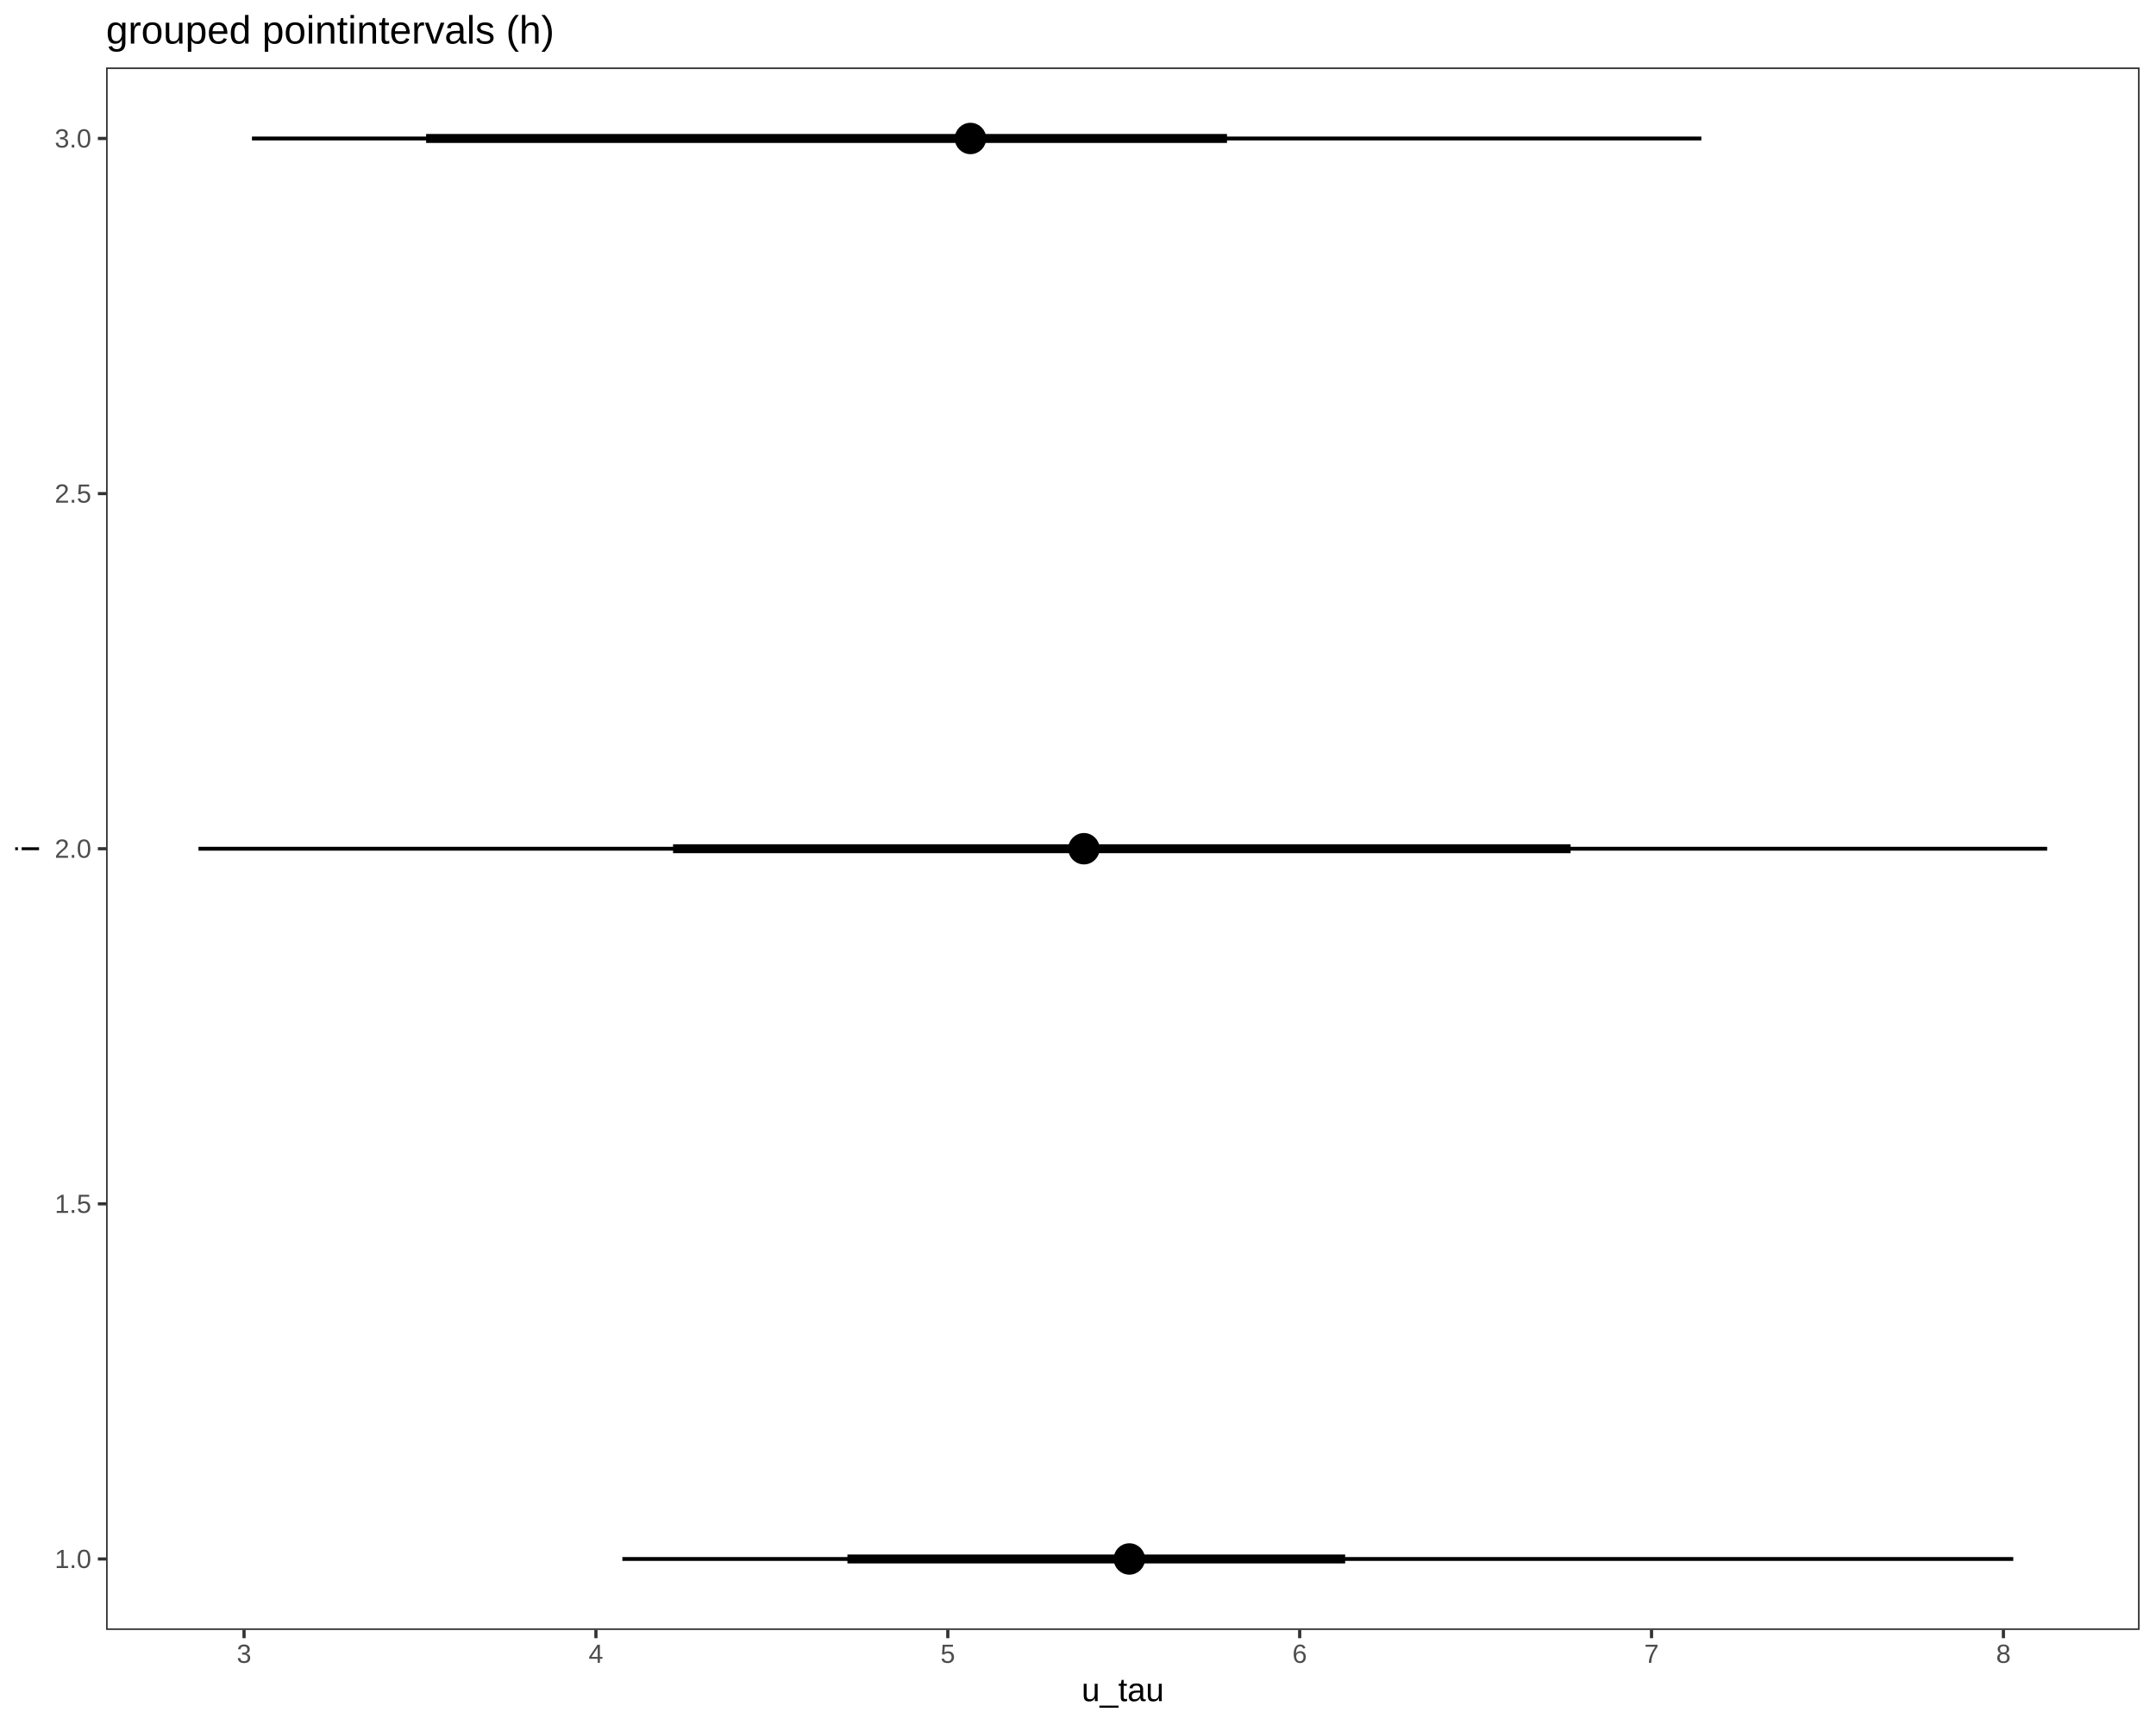
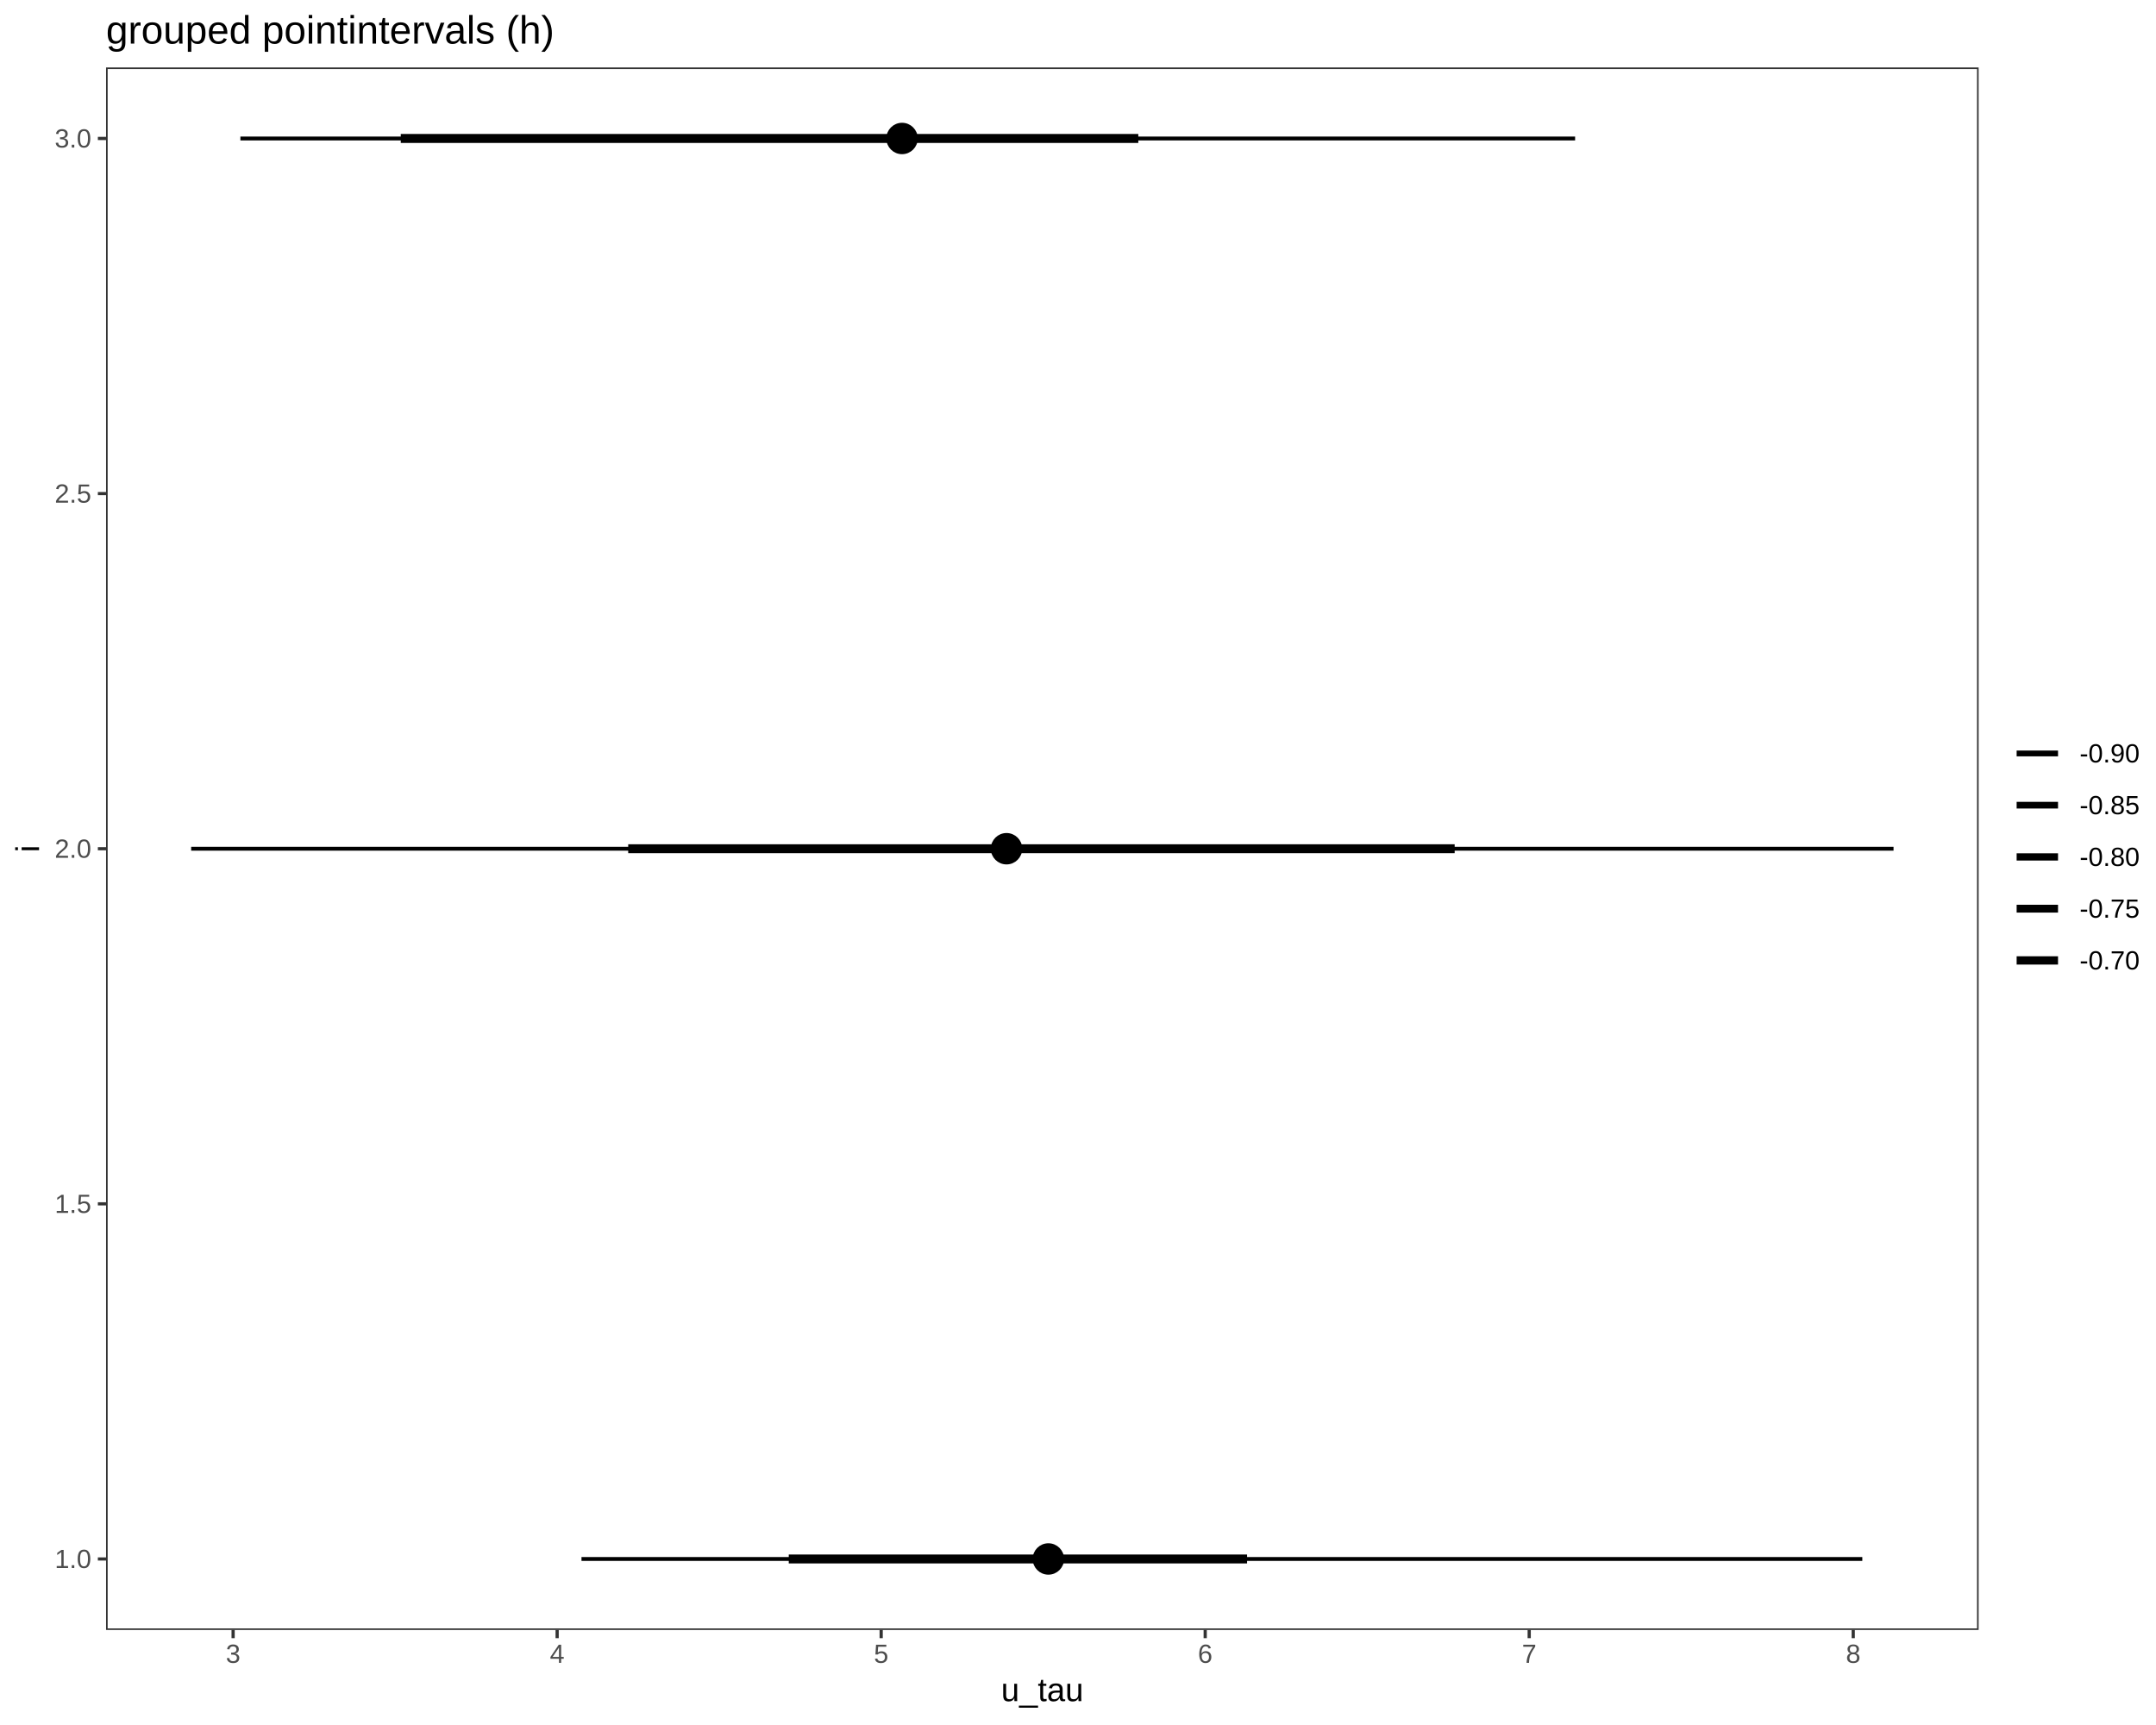
<svg xmlns="http://www.w3.org/2000/svg" viewBox="0 0 720.00 576.00">
  <defs>
    <style type="text/css">
    line, polyline, polygon, path, rect, circle {
      fill: none;
      stroke: #000000;
      stroke-linecap: round;
      stroke-linejoin: round;
      stroke-miterlimit: 10.00;
    }
  </style>
  </defs>
  <rect width="100%" height="100%" style="stroke: none; fill: #FFFFFF;" />
  <rect x="0.00" y="0.00" width="720.00" height="576.00" style="stroke-width: 1.07; stroke: #FFFFFF; fill: #FFFFFF;" />
  <defs>
-     <clipPath id="cpMzUuNDJ8NzE0LjUyfDU0NC4yN3wyMi41Mg==">
-       <rect x="35.42" y="22.52" width="679.10" height="521.75" />
+     <clipPath id="cpMzUuNDJ8NjYwLjc3fDU0NC4yN3wyMi41Mg==">
+       <rect x="35.42" y="22.52" width="625.35" height="521.75" />
    </clipPath>
  </defs>
-   <rect x="35.42" y="22.52" width="679.10" height="521.75" style="stroke-width: 1.07; stroke: none; fill: #FFFFFF;" clip-path="url(#cpMzUuNDJ8NzE0LjUyfDU0NC4yN3wyMi41Mg==)" />
-   <line x1="283.00" y1="520.56" x2="449.22" y2="520.56" style="stroke-width: 2.99; stroke-linecap: butt;" clip-path="url(#cpMzUuNDJ8NzE0LjUyfDU0NC4yN3wyMi41Mg==)" />
-   <line x1="224.77" y1="283.40" x2="524.50" y2="283.40" style="stroke-width: 2.99; stroke-linecap: butt;" clip-path="url(#cpMzUuNDJ8NzE0LjUyfDU0NC4yN3wyMi41Mg==)" />
-   <line x1="142.30" y1="46.24" x2="409.76" y2="46.24" style="stroke-width: 2.99; stroke-linecap: butt;" clip-path="url(#cpMzUuNDJ8NzE0LjUyfDU0NC4yN3wyMi41Mg==)" />
-   <line x1="207.84" y1="520.56" x2="672.33" y2="520.56" style="stroke-width: 1.28; stroke-linecap: butt;" clip-path="url(#cpMzUuNDJ8NzE0LjUyfDU0NC4yN3wyMi41Mg==)" />
-   <line x1="66.28" y1="283.40" x2="683.65" y2="283.40" style="stroke-width: 1.28; stroke-linecap: butt;" clip-path="url(#cpMzUuNDJ8NzE0LjUyfDU0NC4yN3wyMi41Mg==)" />
-   <line x1="84.14" y1="46.24" x2="568.17" y2="46.24" style="stroke-width: 1.28; stroke-linecap: butt;" clip-path="url(#cpMzUuNDJ8NzE0LjUyfDU0NC4yN3wyMi41Mg==)" />
-   <circle cx="377.15" cy="520.56" r="3.40pt" style="stroke-width: 1.42; fill: #000000;" clip-path="url(#cpMzUuNDJ8NzE0LjUyfDU0NC4yN3wyMi41Mg==)" />
-   <circle cx="361.98" cy="283.40" r="3.40pt" style="stroke-width: 1.42; fill: #000000;" clip-path="url(#cpMzUuNDJ8NzE0LjUyfDU0NC4yN3wyMi41Mg==)" />
-   <circle cx="324.09" cy="46.24" r="3.40pt" style="stroke-width: 1.42; fill: #000000;" clip-path="url(#cpMzUuNDJ8NzE0LjUyfDU0NC4yN3wyMi41Mg==)" />
-   <circle cx="377.15" cy="520.56" r="1.86pt" style="stroke-width: 1.42; fill: #000000;" clip-path="url(#cpMzUuNDJ8NzE0LjUyfDU0NC4yN3wyMi41Mg==)" />
-   <circle cx="361.98" cy="283.40" r="1.86pt" style="stroke-width: 1.42; fill: #000000;" clip-path="url(#cpMzUuNDJ8NzE0LjUyfDU0NC4yN3wyMi41Mg==)" />
-   <circle cx="324.09" cy="46.24" r="1.86pt" style="stroke-width: 1.42; fill: #000000;" clip-path="url(#cpMzUuNDJ8NzE0LjUyfDU0NC4yN3wyMi41Mg==)" />
-   <rect x="35.42" y="22.52" width="679.10" height="521.75" style="stroke-width: 1.07; stroke: #333333;" clip-path="url(#cpMzUuNDJ8NzE0LjUyfDU0NC4yN3wyMi41Mg==)" />
+   <rect x="35.42" y="22.52" width="625.35" height="521.75" style="stroke-width: 1.07; stroke: none; fill: #FFFFFF;" clip-path="url(#cpMzUuNDJ8NjYwLjc3fDU0NC4yN3wyMi41Mg==)" />
+   <line x1="263.41" y1="520.56" x2="416.46" y2="520.56" style="stroke-width: 2.99; stroke-linecap: butt;" clip-path="url(#cpMzUuNDJ8NjYwLjc3fDU0NC4yN3wyMi41Mg==)" />
+   <line x1="209.79" y1="283.40" x2="485.79" y2="283.40" style="stroke-width: 2.99; stroke-linecap: butt;" clip-path="url(#cpMzUuNDJ8NjYwLjc3fDU0NC4yN3wyMi41Mg==)" />
+   <line x1="133.84" y1="46.24" x2="380.14" y2="46.24" style="stroke-width: 2.99; stroke-linecap: butt;" clip-path="url(#cpMzUuNDJ8NjYwLjc3fDU0NC4yN3wyMi41Mg==)" />
+   <line x1="194.19" y1="520.56" x2="621.92" y2="520.56" style="stroke-width: 1.28; stroke-linecap: butt;" clip-path="url(#cpMzUuNDJ8NjYwLjc3fDU0NC4yN3wyMi41Mg==)" />
+   <line x1="63.84" y1="283.40" x2="632.35" y2="283.40" style="stroke-width: 1.28; stroke-linecap: butt;" clip-path="url(#cpMzUuNDJ8NjYwLjc3fDU0NC4yN3wyMi41Mg==)" />
+   <line x1="80.28" y1="46.24" x2="526.01" y2="46.24" style="stroke-width: 1.28; stroke-linecap: butt;" clip-path="url(#cpMzUuNDJ8NjYwLjc3fDU0NC4yN3wyMi41Mg==)" />
+   <circle cx="350.11" cy="520.56" r="3.40pt" style="stroke-width: 1.42; fill: #000000;" clip-path="url(#cpMzUuNDJ8NjYwLjc3fDU0NC4yN3wyMi41Mg==)" />
+   <circle cx="336.13" cy="283.40" r="3.40pt" style="stroke-width: 1.42; fill: #000000;" clip-path="url(#cpMzUuNDJ8NjYwLjc3fDU0NC4yN3wyMi41Mg==)" />
+   <circle cx="301.24" cy="46.24" r="3.40pt" style="stroke-width: 1.42; fill: #000000;" clip-path="url(#cpMzUuNDJ8NjYwLjc3fDU0NC4yN3wyMi41Mg==)" />
+   <circle cx="350.11" cy="520.56" r="1.86pt" style="stroke-width: 1.42; fill: #000000;" clip-path="url(#cpMzUuNDJ8NjYwLjc3fDU0NC4yN3wyMi41Mg==)" />
+   <circle cx="336.13" cy="283.40" r="1.86pt" style="stroke-width: 1.42; fill: #000000;" clip-path="url(#cpMzUuNDJ8NjYwLjc3fDU0NC4yN3wyMi41Mg==)" />
+   <circle cx="301.24" cy="46.24" r="1.86pt" style="stroke-width: 1.42; fill: #000000;" clip-path="url(#cpMzUuNDJ8NjYwLjc3fDU0NC4yN3wyMi41Mg==)" />
+   <rect x="35.42" y="22.52" width="625.35" height="521.75" style="stroke-width: 1.07; stroke: #333333;" clip-path="url(#cpMzUuNDJ8NjYwLjc3fDU0NC4yN3wyMi41Mg==)" />
  <defs>
    <clipPath id="cpMC4wMHw3MjAuMDB8NTc2LjAwfDAuMDA=">
      <rect x="0.00" y="0.00" width="720.00" height="576.00" />
    </clipPath>
  </defs>
  <g clip-path="url(#cpMC4wMHw3MjAuMDB8NTc2LjAwfDAuMDA=)">
    <text x="18.27" y="523.58" style="font-size: 8.80px; fill: #4D4D4D; font-family: Liberation Sans;" textLength="12.22px" lengthAdjust="spacingAndGlyphs">1.0</text>
  </g>
  <g clip-path="url(#cpMC4wMHw3MjAuMDB8NTc2LjAwfDAuMDA=)">
    <text x="18.27" y="405.00" style="font-size: 8.80px; fill: #4D4D4D; font-family: Liberation Sans;" textLength="12.22px" lengthAdjust="spacingAndGlyphs">1.5</text>
  </g>
  <g clip-path="url(#cpMC4wMHw3MjAuMDB8NTc2LjAwfDAuMDA=)">
    <text x="18.27" y="286.42" style="font-size: 8.80px; fill: #4D4D4D; font-family: Liberation Sans;" textLength="12.22px" lengthAdjust="spacingAndGlyphs">2.0</text>
  </g>
  <g clip-path="url(#cpMC4wMHw3MjAuMDB8NTc2LjAwfDAuMDA=)">
    <text x="18.27" y="167.84" style="font-size: 8.80px; fill: #4D4D4D; font-family: Liberation Sans;" textLength="12.22px" lengthAdjust="spacingAndGlyphs">2.5</text>
  </g>
  <g clip-path="url(#cpMC4wMHw3MjAuMDB8NTc2LjAwfDAuMDA=)">
    <text x="18.27" y="49.26" style="font-size: 8.80px; fill: #4D4D4D; font-family: Liberation Sans;" textLength="12.22px" lengthAdjust="spacingAndGlyphs">3.0</text>
  </g>
  <polyline points="32.68,520.56 35.42,520.56 " style="stroke-width: 1.07; stroke: #333333; stroke-linecap: butt;" clip-path="url(#cpMC4wMHw3MjAuMDB8NTc2LjAwfDAuMDA=)" />
  <polyline points="32.68,401.98 35.42,401.98 " style="stroke-width: 1.07; stroke: #333333; stroke-linecap: butt;" clip-path="url(#cpMC4wMHw3MjAuMDB8NTc2LjAwfDAuMDA=)" />
  <polyline points="32.68,283.40 35.42,283.40 " style="stroke-width: 1.07; stroke: #333333; stroke-linecap: butt;" clip-path="url(#cpMC4wMHw3MjAuMDB8NTc2LjAwfDAuMDA=)" />
  <polyline points="32.68,164.82 35.42,164.82 " style="stroke-width: 1.07; stroke: #333333; stroke-linecap: butt;" clip-path="url(#cpMC4wMHw3MjAuMDB8NTc2LjAwfDAuMDA=)" />
  <polyline points="32.68,46.24 35.42,46.24 " style="stroke-width: 1.07; stroke: #333333; stroke-linecap: butt;" clip-path="url(#cpMC4wMHw3MjAuMDB8NTc2LjAwfDAuMDA=)" />
-   <polyline points="81.50,547.01 81.50,544.27 " style="stroke-width: 1.07; stroke: #333333; stroke-linecap: butt;" clip-path="url(#cpMC4wMHw3MjAuMDB8NTc2LjAwfDAuMDA=)" />
-   <polyline points="199.01,547.01 199.01,544.27 " style="stroke-width: 1.07; stroke: #333333; stroke-linecap: butt;" clip-path="url(#cpMC4wMHw3MjAuMDB8NTc2LjAwfDAuMDA=)" />
-   <polyline points="316.52,547.01 316.52,544.27 " style="stroke-width: 1.07; stroke: #333333; stroke-linecap: butt;" clip-path="url(#cpMC4wMHw3MjAuMDB8NTc2LjAwfDAuMDA=)" />
-   <polyline points="434.03,547.01 434.03,544.27 " style="stroke-width: 1.07; stroke: #333333; stroke-linecap: butt;" clip-path="url(#cpMC4wMHw3MjAuMDB8NTc2LjAwfDAuMDA=)" />
-   <polyline points="551.53,547.01 551.53,544.27 " style="stroke-width: 1.07; stroke: #333333; stroke-linecap: butt;" clip-path="url(#cpMC4wMHw3MjAuMDB8NTc2LjAwfDAuMDA=)" />
-   <polyline points="669.04,547.01 669.04,544.27 " style="stroke-width: 1.07; stroke: #333333; stroke-linecap: butt;" clip-path="url(#cpMC4wMHw3MjAuMDB8NTc2LjAwfDAuMDA=)" />
+   <polyline points="77.85,547.01 77.85,544.27 " style="stroke-width: 1.07; stroke: #333333; stroke-linecap: butt;" clip-path="url(#cpMC4wMHw3MjAuMDB8NTc2LjAwfDAuMDA=)" />
+   <polyline points="186.06,547.01 186.06,544.27 " style="stroke-width: 1.07; stroke: #333333; stroke-linecap: butt;" clip-path="url(#cpMC4wMHw3MjAuMDB8NTc2LjAwfDAuMDA=)" />
+   <polyline points="294.27,547.01 294.27,544.27 " style="stroke-width: 1.07; stroke: #333333; stroke-linecap: butt;" clip-path="url(#cpMC4wMHw3MjAuMDB8NTc2LjAwfDAuMDA=)" />
+   <polyline points="402.48,547.01 402.48,544.27 " style="stroke-width: 1.07; stroke: #333333; stroke-linecap: butt;" clip-path="url(#cpMC4wMHw3MjAuMDB8NTc2LjAwfDAuMDA=)" />
+   <polyline points="510.68,547.01 510.68,544.27 " style="stroke-width: 1.07; stroke: #333333; stroke-linecap: butt;" clip-path="url(#cpMC4wMHw3MjAuMDB8NTc2LjAwfDAuMDA=)" />
+   <polyline points="618.89,547.01 618.89,544.27 " style="stroke-width: 1.07; stroke: #333333; stroke-linecap: butt;" clip-path="url(#cpMC4wMHw3MjAuMDB8NTc2LjAwfDAuMDA=)" />
  <g clip-path="url(#cpMC4wMHw3MjAuMDB8NTc2LjAwfDAuMDA=)">
-     <text x="79.06" y="555.25" style="font-size: 8.80px; fill: #4D4D4D; font-family: Liberation Sans;" textLength="4.89px" lengthAdjust="spacingAndGlyphs">3</text>
+     <text x="75.41" y="555.25" style="font-size: 8.80px; fill: #4D4D4D; font-family: Liberation Sans;" textLength="4.89px" lengthAdjust="spacingAndGlyphs">3</text>
  </g>
  <g clip-path="url(#cpMC4wMHw3MjAuMDB8NTc2LjAwfDAuMDA=)">
-     <text x="196.56" y="555.25" style="font-size: 8.80px; fill: #4D4D4D; font-family: Liberation Sans;" textLength="4.89px" lengthAdjust="spacingAndGlyphs">4</text>
+     <text x="183.62" y="555.25" style="font-size: 8.80px; fill: #4D4D4D; font-family: Liberation Sans;" textLength="4.89px" lengthAdjust="spacingAndGlyphs">4</text>
  </g>
  <g clip-path="url(#cpMC4wMHw3MjAuMDB8NTc2LjAwfDAuMDA=)">
-     <text x="314.07" y="555.25" style="font-size: 8.80px; fill: #4D4D4D; font-family: Liberation Sans;" textLength="4.89px" lengthAdjust="spacingAndGlyphs">5</text>
+     <text x="291.82" y="555.25" style="font-size: 8.80px; fill: #4D4D4D; font-family: Liberation Sans;" textLength="4.89px" lengthAdjust="spacingAndGlyphs">5</text>
  </g>
  <g clip-path="url(#cpMC4wMHw3MjAuMDB8NTc2LjAwfDAuMDA=)">
-     <text x="431.58" y="555.25" style="font-size: 8.80px; fill: #4D4D4D; font-family: Liberation Sans;" textLength="4.89px" lengthAdjust="spacingAndGlyphs">6</text>
+     <text x="400.03" y="555.25" style="font-size: 8.80px; fill: #4D4D4D; font-family: Liberation Sans;" textLength="4.89px" lengthAdjust="spacingAndGlyphs">6</text>
  </g>
  <g clip-path="url(#cpMC4wMHw3MjAuMDB8NTc2LjAwfDAuMDA=)">
-     <text x="549.09" y="555.25" style="font-size: 8.80px; fill: #4D4D4D; font-family: Liberation Sans;" textLength="4.89px" lengthAdjust="spacingAndGlyphs">7</text>
+     <text x="508.24" y="555.25" style="font-size: 8.80px; fill: #4D4D4D; font-family: Liberation Sans;" textLength="4.89px" lengthAdjust="spacingAndGlyphs">7</text>
  </g>
  <g clip-path="url(#cpMC4wMHw3MjAuMDB8NTc2LjAwfDAuMDA=)">
-     <text x="666.60" y="555.25" style="font-size: 8.80px; fill: #4D4D4D; font-family: Liberation Sans;" textLength="4.89px" lengthAdjust="spacingAndGlyphs">8</text>
+     <text x="616.45" y="555.25" style="font-size: 8.80px; fill: #4D4D4D; font-family: Liberation Sans;" textLength="4.89px" lengthAdjust="spacingAndGlyphs">8</text>
  </g>
  <g clip-path="url(#cpMC4wMHw3MjAuMDB8NTc2LjAwfDAuMDA=)">
-     <text x="361.19" y="568.04" style="font-size: 11.00px; font-family: Liberation Sans;" textLength="27.56px" lengthAdjust="spacingAndGlyphs">u_tau</text>
+     <text x="334.31" y="568.04" style="font-size: 11.00px; font-family: Liberation Sans;" textLength="27.56px" lengthAdjust="spacingAndGlyphs">u_tau</text>
  </g>
  <g clip-path="url(#cpMC4wMHw3MjAuMDB8NTc2LjAwfDAuMDA=)">
    <text transform="translate(13.04,284.62) rotate(-90)" style="font-size: 11.00px; font-family: Liberation Sans;" textLength="2.44px" lengthAdjust="spacingAndGlyphs">i</text>
+   </g>
+   <rect x="671.73" y="237.46" width="42.79" height="91.88" style="stroke-width: 1.07; stroke: none; fill: #FFFFFF;" clip-path="url(#cpMC4wMHw3MjAuMDB8NTc2LjAwfDAuMDA=)" />
+   <rect x="671.73" y="242.94" width="17.28" height="17.28" style="stroke-width: 1.07; stroke: none; fill: #FFFFFF;" clip-path="url(#cpMC4wMHw3MjAuMDB8NTc2LjAwfDAuMDA=)" />
+   <line x1="673.46" y1="251.58" x2="687.28" y2="251.58" style="stroke-width: 1.94; stroke-linecap: butt;" clip-path="url(#cpMC4wMHw3MjAuMDB8NTc2LjAwfDAuMDA=)" />
+   <rect x="671.73" y="260.22" width="17.28" height="17.28" style="stroke-width: 1.07; stroke: none; fill: #FFFFFF;" clip-path="url(#cpMC4wMHw3MjAuMDB8NTc2LjAwfDAuMDA=)" />
+   <line x1="673.46" y1="268.86" x2="687.28" y2="268.86" style="stroke-width: 2.22; stroke-linecap: butt;" clip-path="url(#cpMC4wMHw3MjAuMDB8NTc2LjAwfDAuMDA=)" />
+   <rect x="671.73" y="277.50" width="17.28" height="17.28" style="stroke-width: 1.07; stroke: none; fill: #FFFFFF;" clip-path="url(#cpMC4wMHw3MjAuMDB8NTc2LjAwfDAuMDA=)" />
+   <line x1="673.46" y1="286.14" x2="687.28" y2="286.14" style="stroke-width: 2.43; stroke-linecap: butt;" clip-path="url(#cpMC4wMHw3MjAuMDB8NTc2LjAwfDAuMDA=)" />
+   <rect x="671.73" y="294.78" width="17.28" height="17.28" style="stroke-width: 1.07; stroke: none; fill: #FFFFFF;" clip-path="url(#cpMC4wMHw3MjAuMDB8NTc2LjAwfDAuMDA=)" />
+   <line x1="673.46" y1="303.42" x2="687.28" y2="303.42" style="stroke-width: 2.61; stroke-linecap: butt;" clip-path="url(#cpMC4wMHw3MjAuMDB8NTc2LjAwfDAuMDA=)" />
+   <rect x="671.73" y="312.06" width="17.28" height="17.28" style="stroke-width: 1.07; stroke: none; fill: #FFFFFF;" clip-path="url(#cpMC4wMHw3MjAuMDB8NTc2LjAwfDAuMDA=)" />
+   <line x1="673.46" y1="320.70" x2="687.28" y2="320.70" style="stroke-width: 2.77; stroke-linecap: butt;" clip-path="url(#cpMC4wMHw3MjAuMDB8NTc2LjAwfDAuMDA=)" />
+   <g clip-path="url(#cpMC4wMHw3MjAuMDB8NTc2LjAwfDAuMDA=)">
+     <text x="694.49" y="254.60" style="font-size: 8.80px; font-family: Liberation Sans;" textLength="20.03px" lengthAdjust="spacingAndGlyphs">-0.90</text>
+   </g>
+   <g clip-path="url(#cpMC4wMHw3MjAuMDB8NTc2LjAwfDAuMDA=)">
+     <text x="694.49" y="271.88" style="font-size: 8.80px; font-family: Liberation Sans;" textLength="20.03px" lengthAdjust="spacingAndGlyphs">-0.85</text>
+   </g>
+   <g clip-path="url(#cpMC4wMHw3MjAuMDB8NTc2LjAwfDAuMDA=)">
+     <text x="694.49" y="289.16" style="font-size: 8.80px; font-family: Liberation Sans;" textLength="20.03px" lengthAdjust="spacingAndGlyphs">-0.80</text>
+   </g>
+   <g clip-path="url(#cpMC4wMHw3MjAuMDB8NTc2LjAwfDAuMDA=)">
+     <text x="694.49" y="306.44" style="font-size: 8.80px; font-family: Liberation Sans;" textLength="20.03px" lengthAdjust="spacingAndGlyphs">-0.75</text>
+   </g>
+   <g clip-path="url(#cpMC4wMHw3MjAuMDB8NTc2LjAwfDAuMDA=)">
+     <text x="694.49" y="323.72" style="font-size: 8.80px; font-family: Liberation Sans;" textLength="20.03px" lengthAdjust="spacingAndGlyphs">-0.70</text>
  </g>
  <g clip-path="url(#cpMC4wMHw3MjAuMDB8NTc2LjAwfDAuMDA=)">
    <text x="35.42" y="14.56" style="font-size: 13.20px; font-family: Liberation Sans;" textLength="149.45px" lengthAdjust="spacingAndGlyphs">grouped pointintervals (h)</text>
  </g>
</svg>
